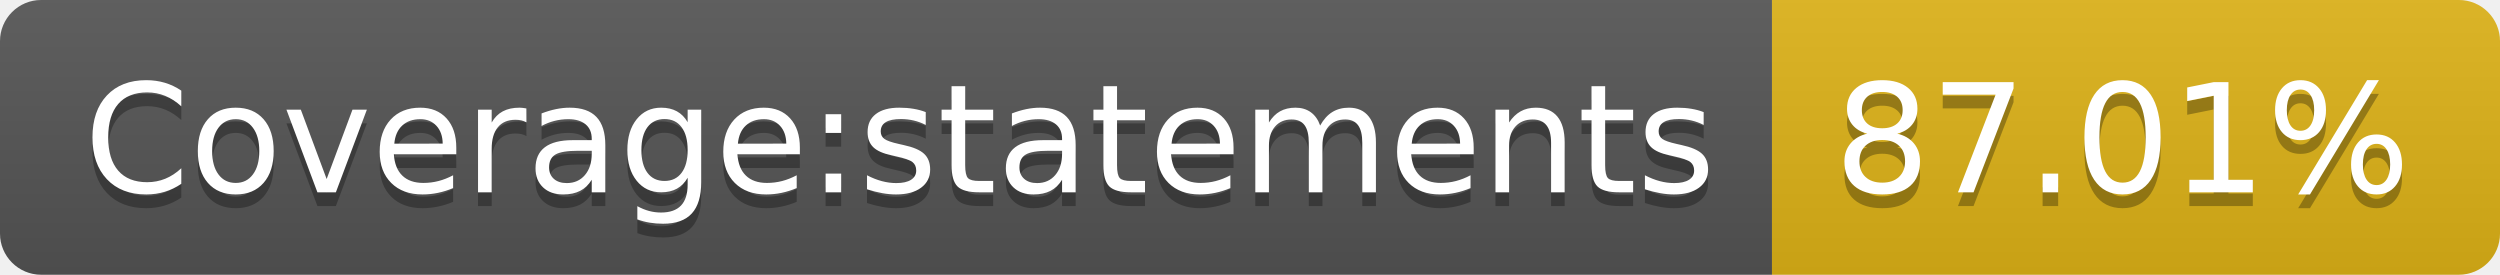
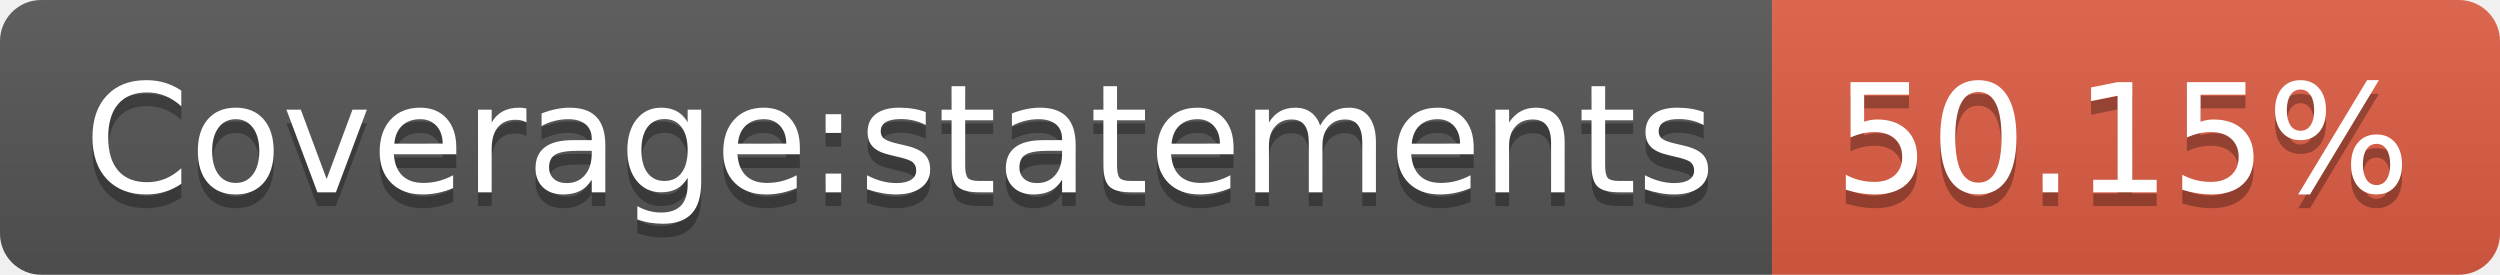
- <svg xmlns="http://www.w3.org/2000/svg" width="182" height="20" role="img" aria-label="Coverage:statements: 87.01%">
+ <svg xmlns="http://www.w3.org/2000/svg" width="182" height="20" role="img" aria-label="Coverage:statements: 50.15%">
  <linearGradient id="s" x2="0" y2="100%">
    <stop offset="0" stop-color="#bbb" stop-opacity=".1" />
    <stop offset="1" stop-opacity=".1" />
  </linearGradient>
  <clipPath id="r">
    <rect width="182" height="20" rx="3" fill="#fff" />
  </clipPath>
  <g clip-path="url(#r)">
    <rect width="129" height="20" fill="#555" />
-     <rect x="129" width="53" height="20" fill="#dfb317" />
+     <rect x="129" width="53" height="20" fill="#e05d44" />
    <rect width="182" height="20" fill="url(#s)" />
  </g>
  <g fill="#fff" text-anchor="middle" font-family="Verdana,Geneva,DejaVu Sans,sans-serif" text-rendering="geometricPrecision" font-size="110">
    <text aria-hidden="true" x="655" y="150" fill="#010101" fill-opacity=".3" transform="scale(.1)" textLength="1190">Coverage:statements</text>
    <text x="655" y="140" transform="scale(.1)" fill="#fff" textLength="1190">Coverage:statements</text>
-     <text aria-hidden="true" x="1545" y="150" fill="#010101" fill-opacity=".3" transform="scale(.1)" textLength="430">87.01%</text>
-     <text x="1545" y="140" transform="scale(.1)" fill="#fff" textLength="430">87.01%</text>
+     <text aria-hidden="true" x="1545" y="150" fill="#010101" fill-opacity=".3" transform="scale(.1)" textLength="430">50.15%</text>
+     <text x="1545" y="140" transform="scale(.1)" fill="#fff" textLength="430">50.15%</text>
  </g>
</svg>
